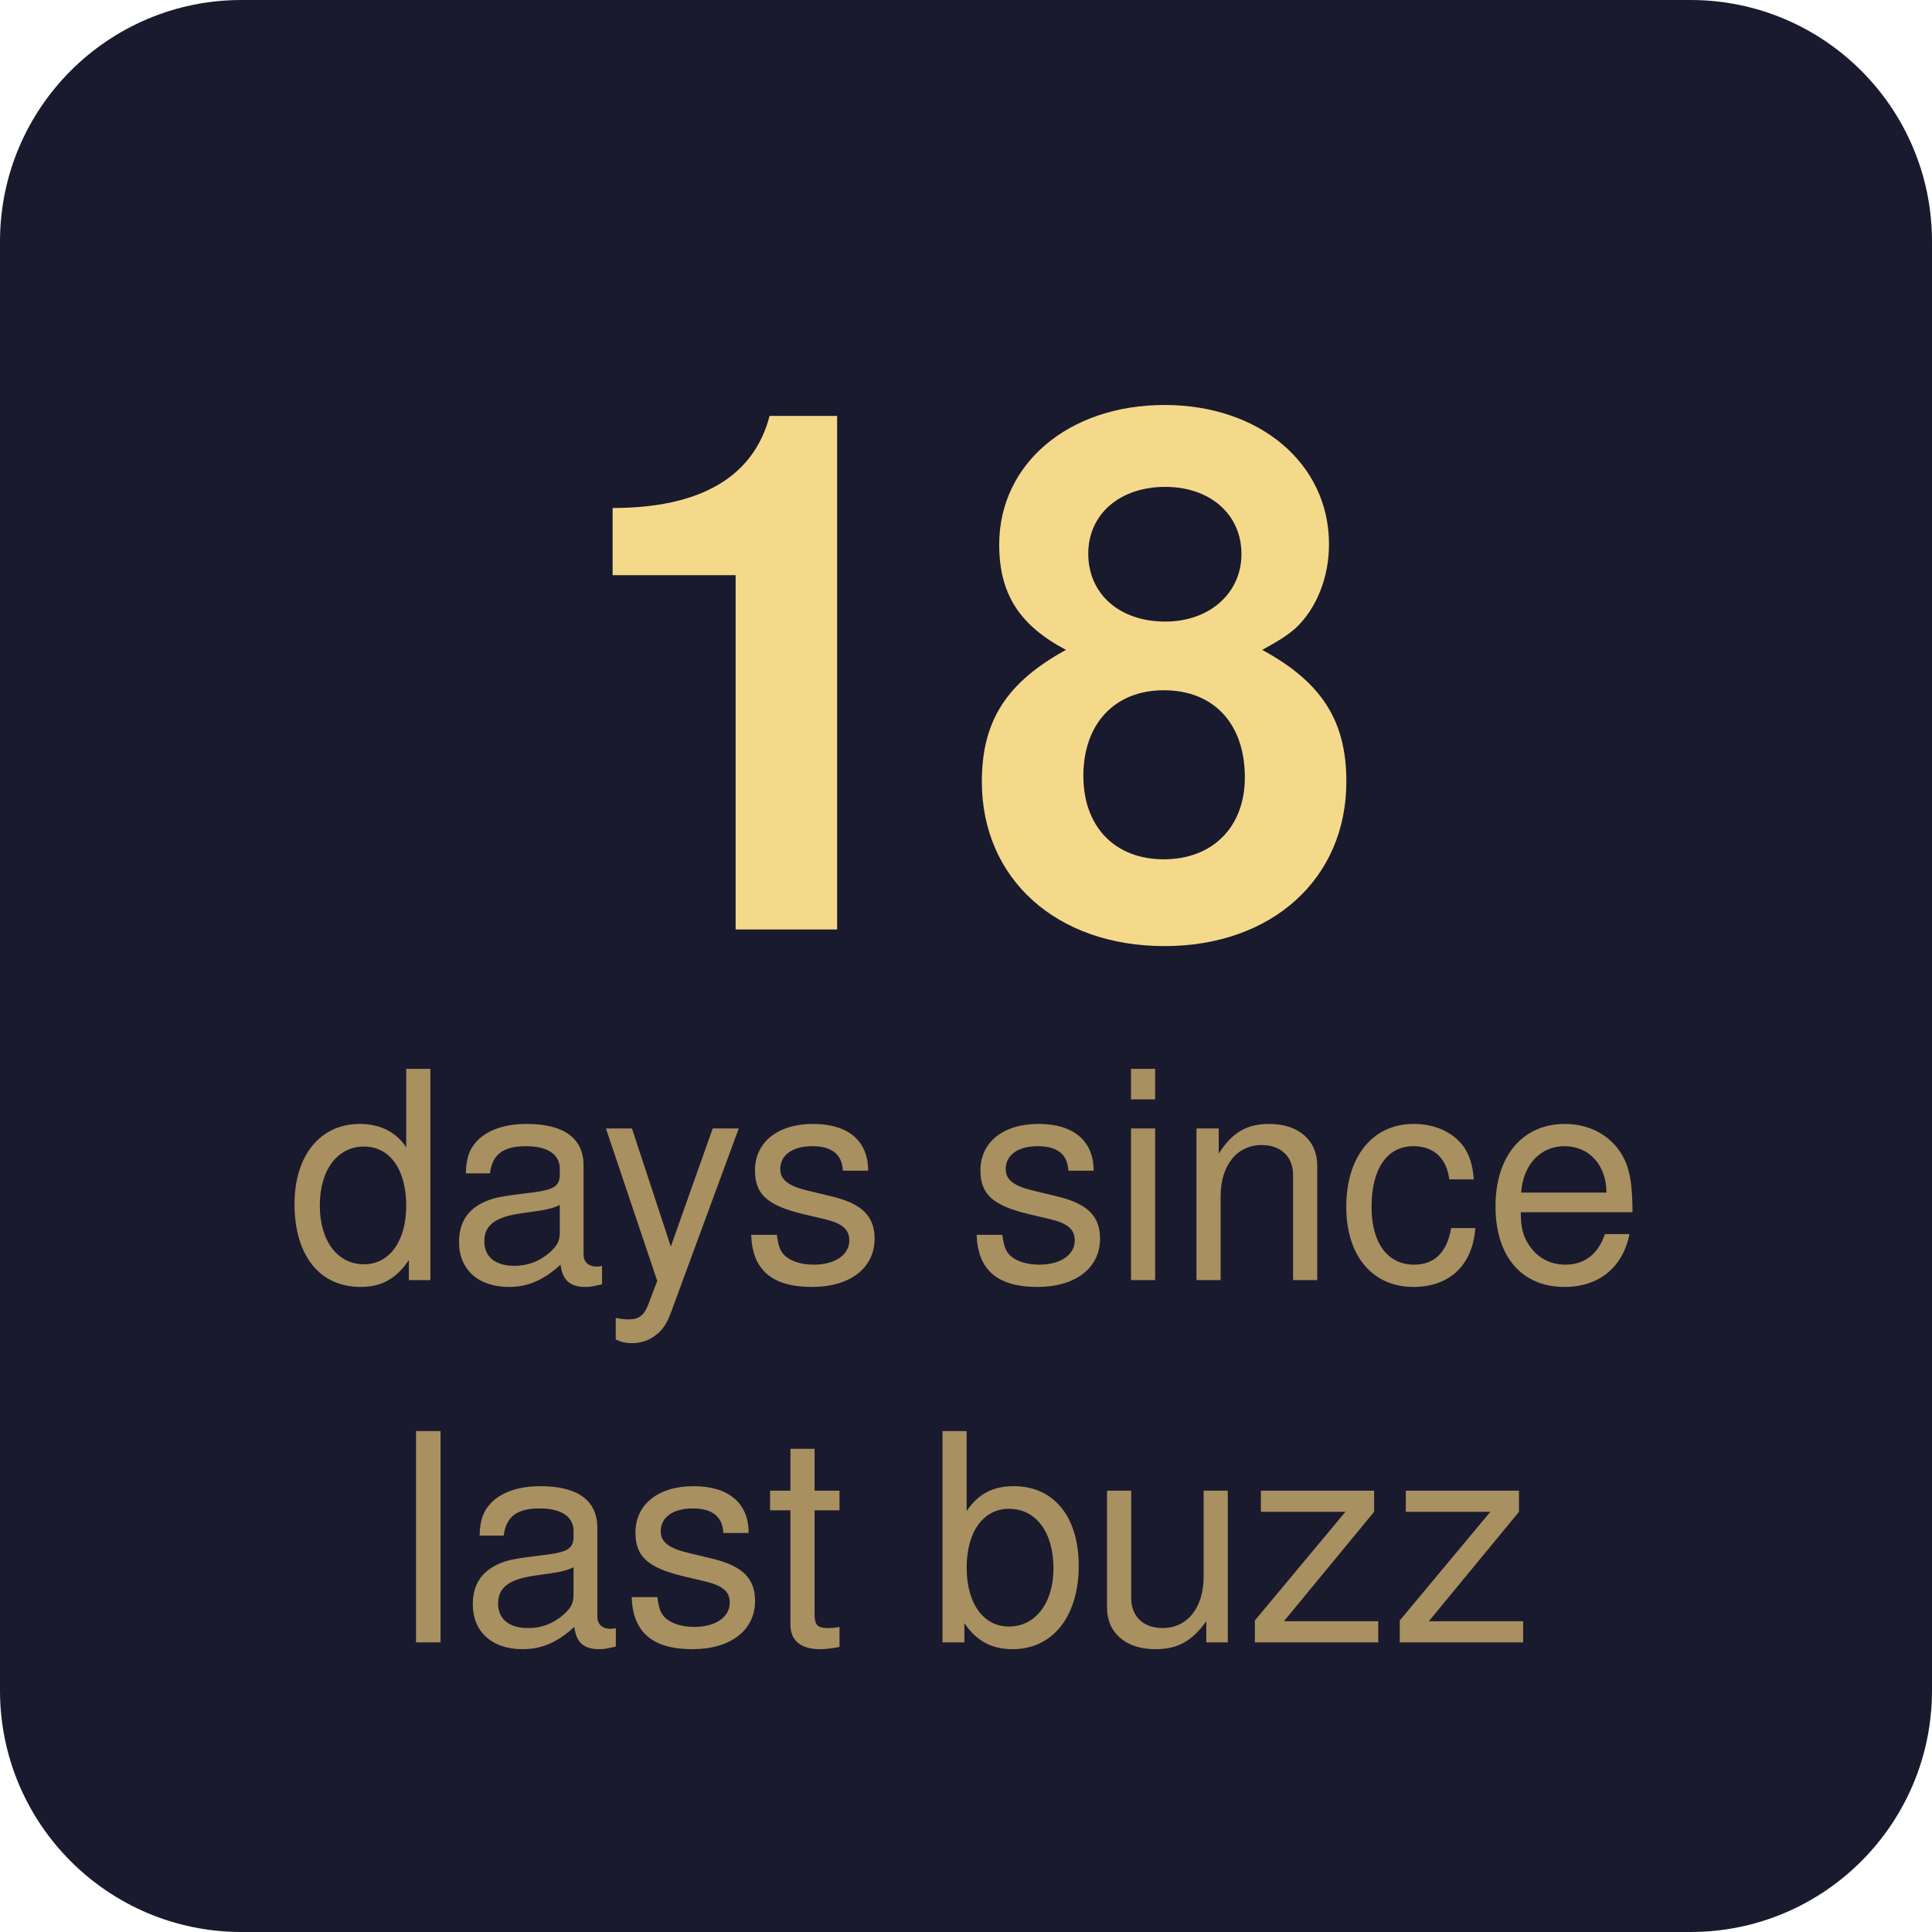
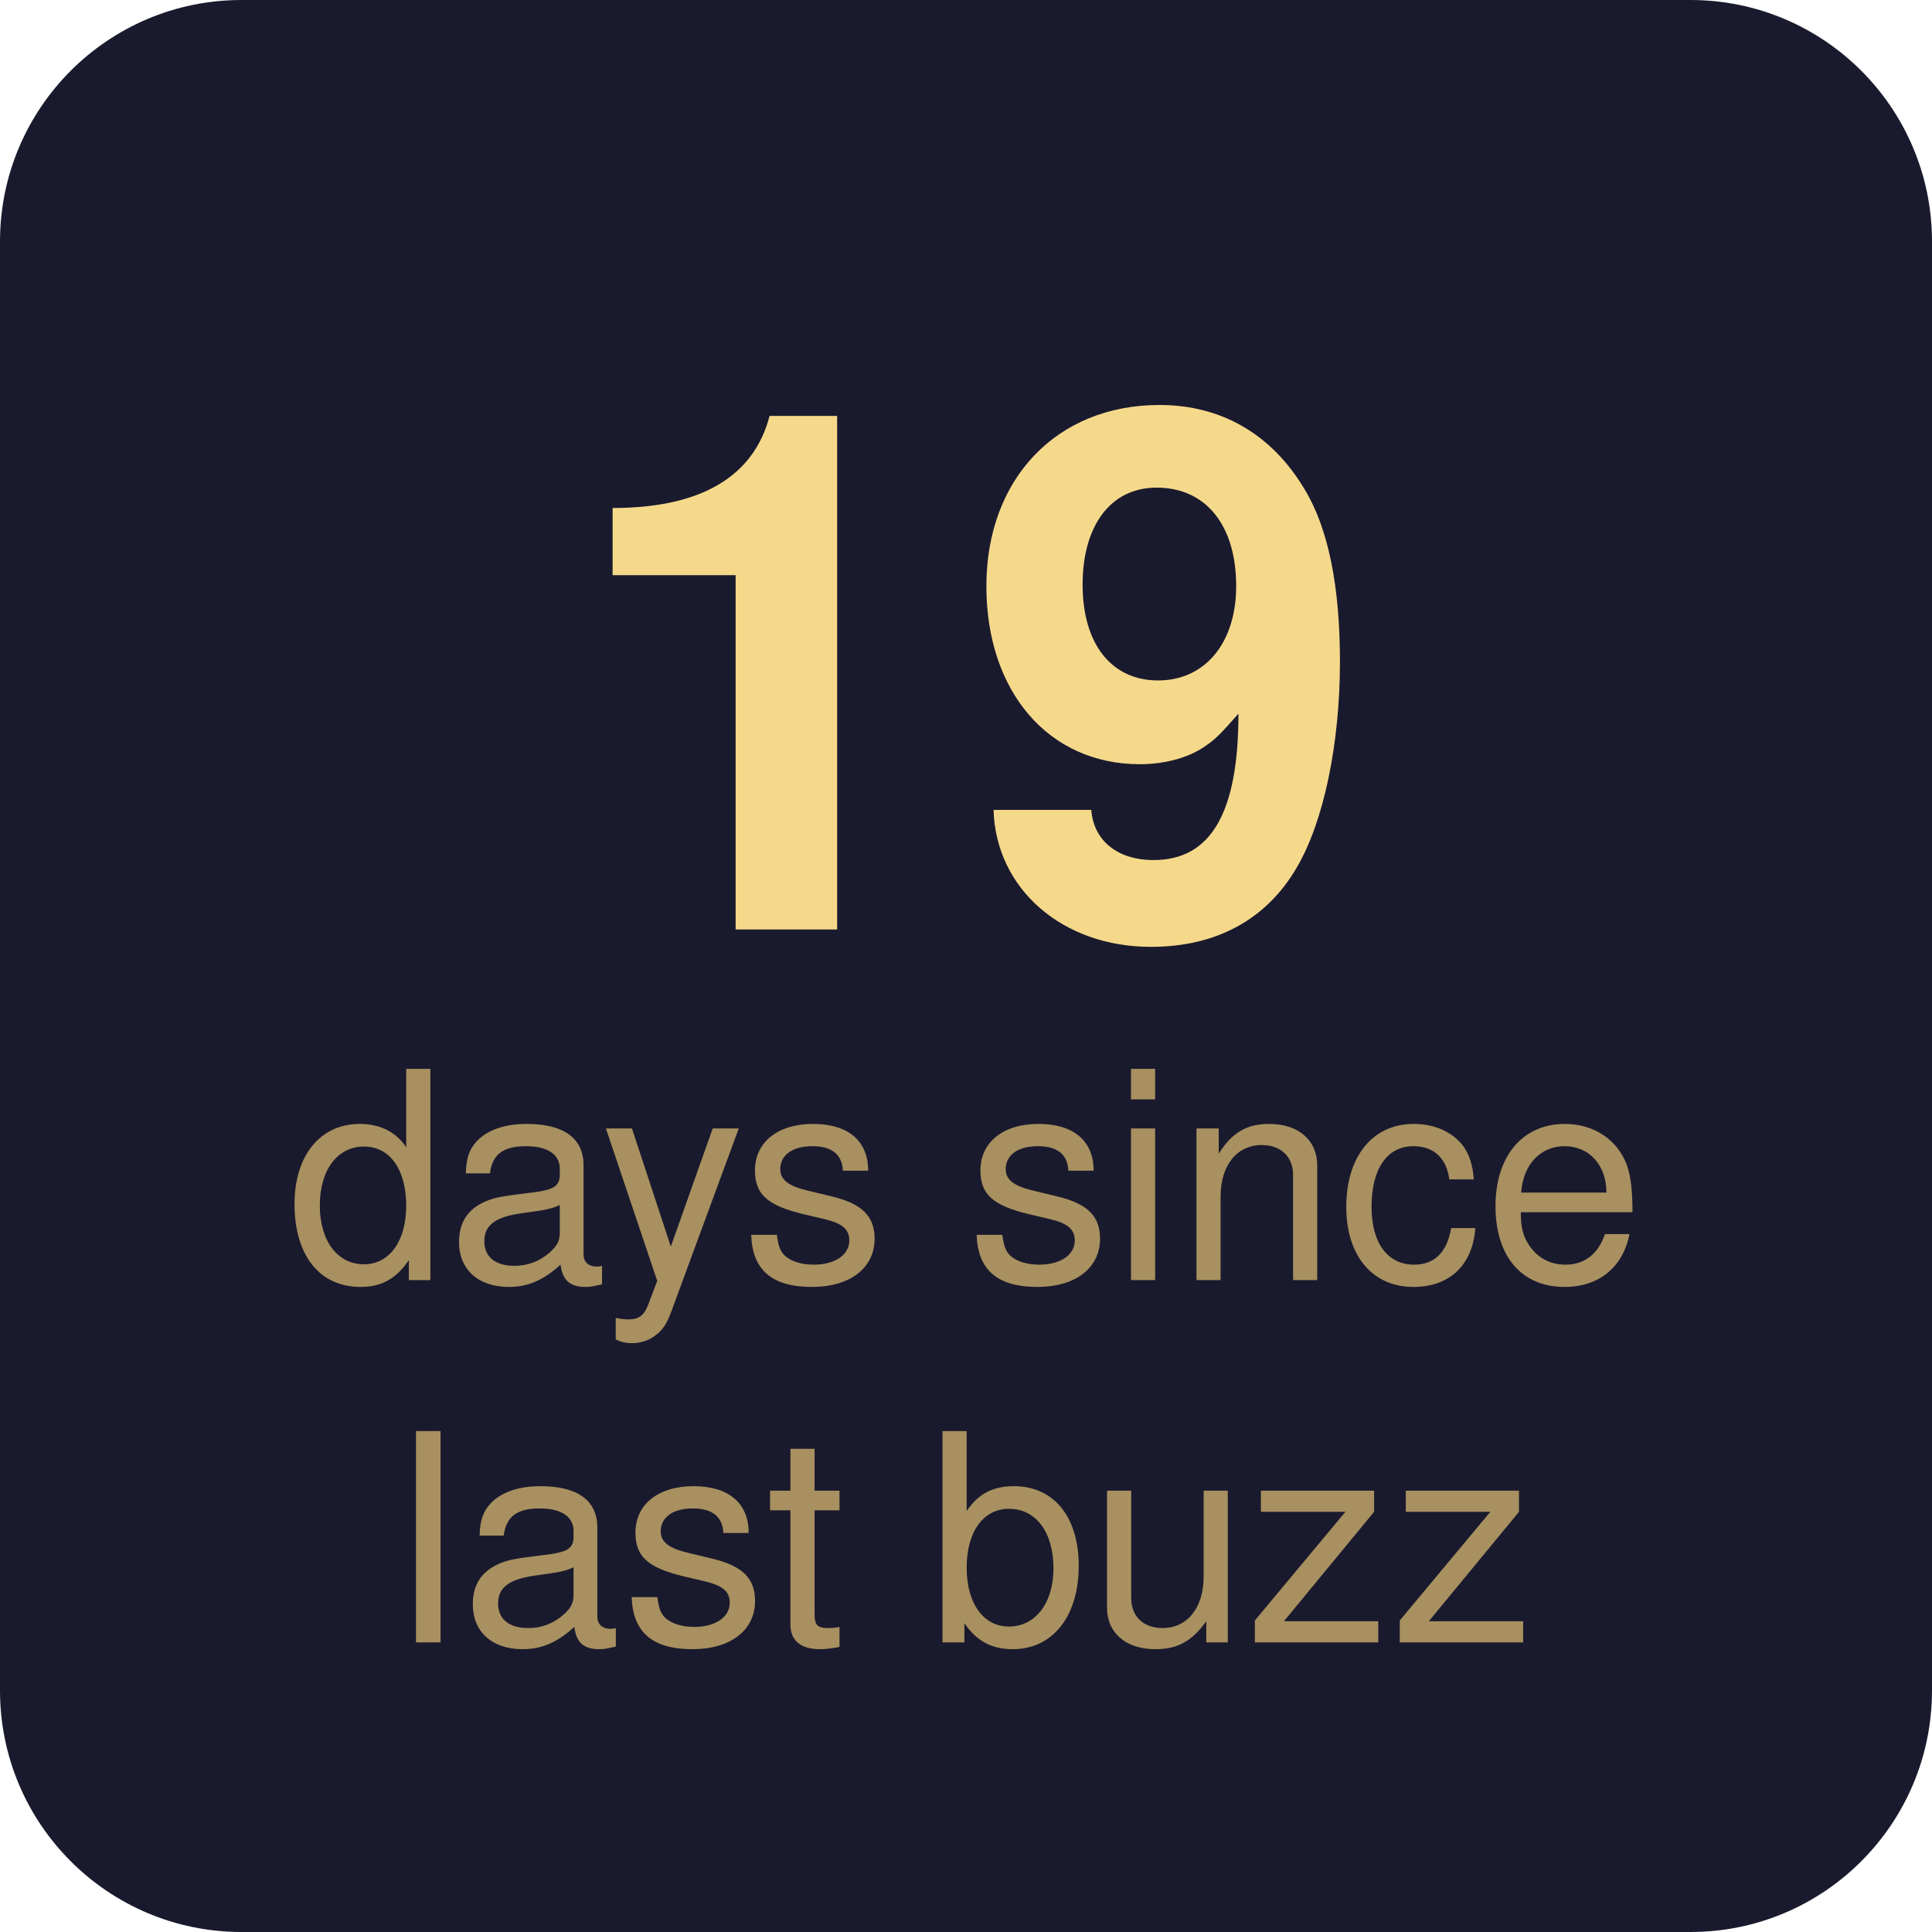
- <svg xmlns="http://www.w3.org/2000/svg" width="80" height="80" viewBox="0 0 80 80" role="img" aria-label="18 days since last buzz">
+ <svg xmlns="http://www.w3.org/2000/svg" width="80" height="80" viewBox="0 0 80 80" role="img" aria-label="19 days since last buzz">
  <rect width="80" height="80" rx="10" fill="#1a1a2e" />
-   <text x="40" y="28" font-family="-apple-system, BlinkMacSystemFont, 'Segoe UI', Helvetica, Arial, sans-serif" font-size="30" font-weight="700" text-anchor="middle" fill="#f5d98b" dominant-baseline="middle">18</text>
+   <text x="40" y="28" font-family="-apple-system, BlinkMacSystemFont, 'Segoe UI', Helvetica, Arial, sans-serif" font-size="30" font-weight="700" text-anchor="middle" fill="#f5d98b" dominant-baseline="middle">19</text>
  <text x="40" y="49" font-family="-apple-system, BlinkMacSystemFont, 'Segoe UI', Helvetica, Arial, sans-serif" font-size="12" font-weight="400" text-anchor="middle" fill="#a89060" dominant-baseline="middle">days since</text>
  <text x="40" y="64" font-family="-apple-system, BlinkMacSystemFont, 'Segoe UI', Helvetica, Arial, sans-serif" font-size="12" font-weight="400" text-anchor="middle" fill="#a89060" dominant-baseline="middle">last buzz</text>
</svg>
